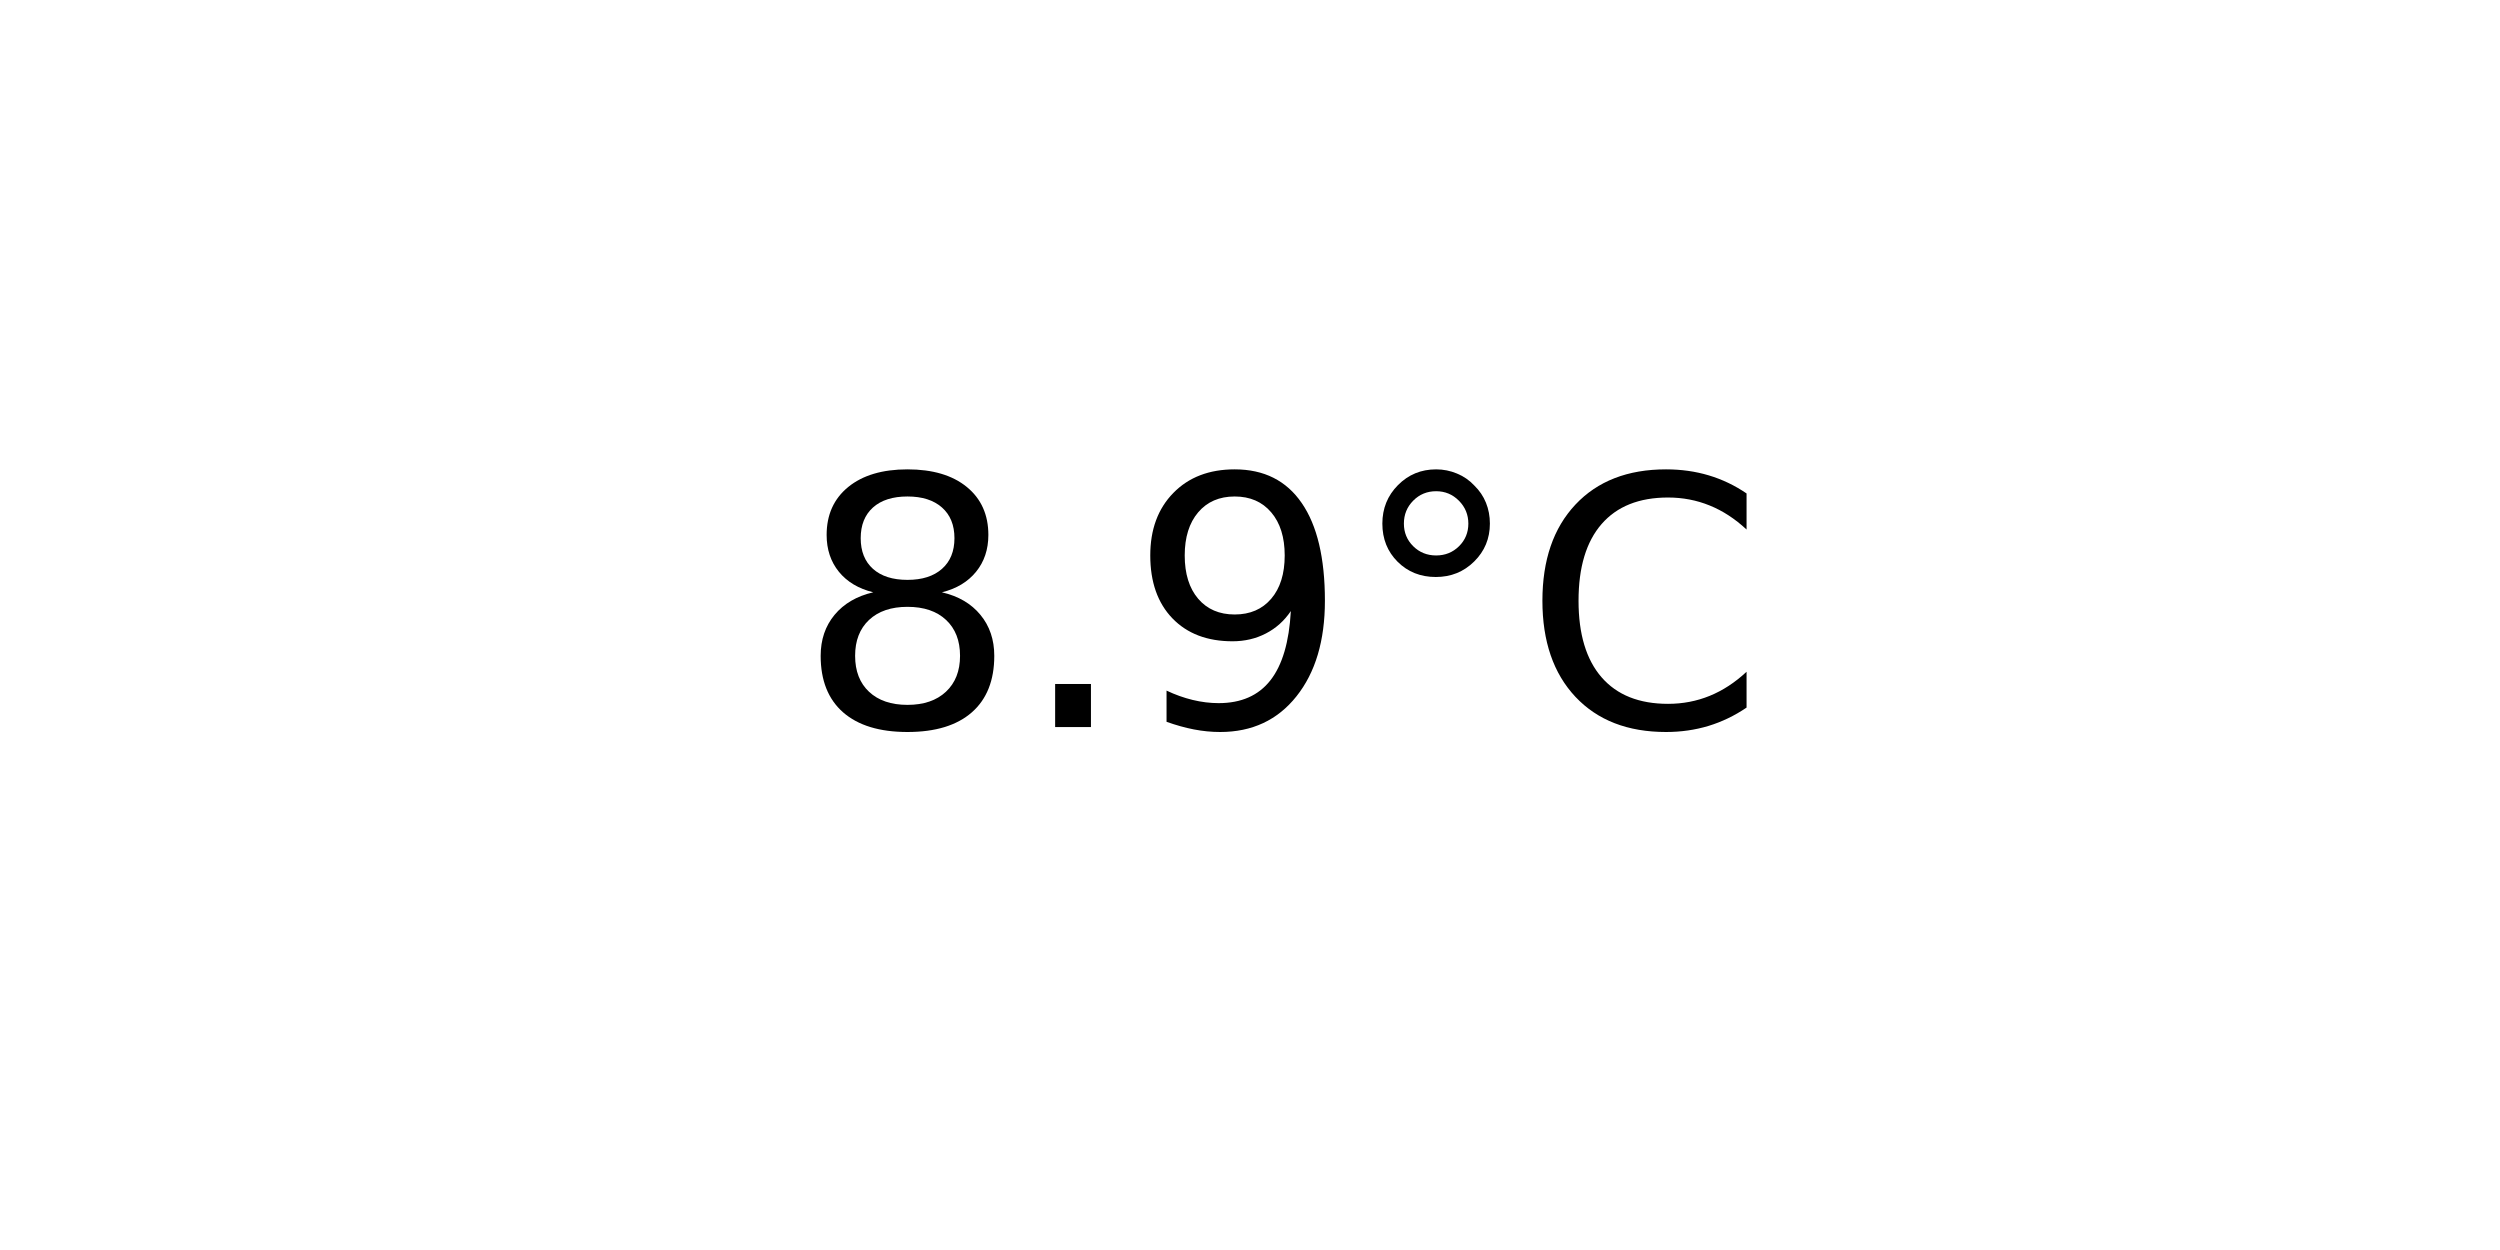
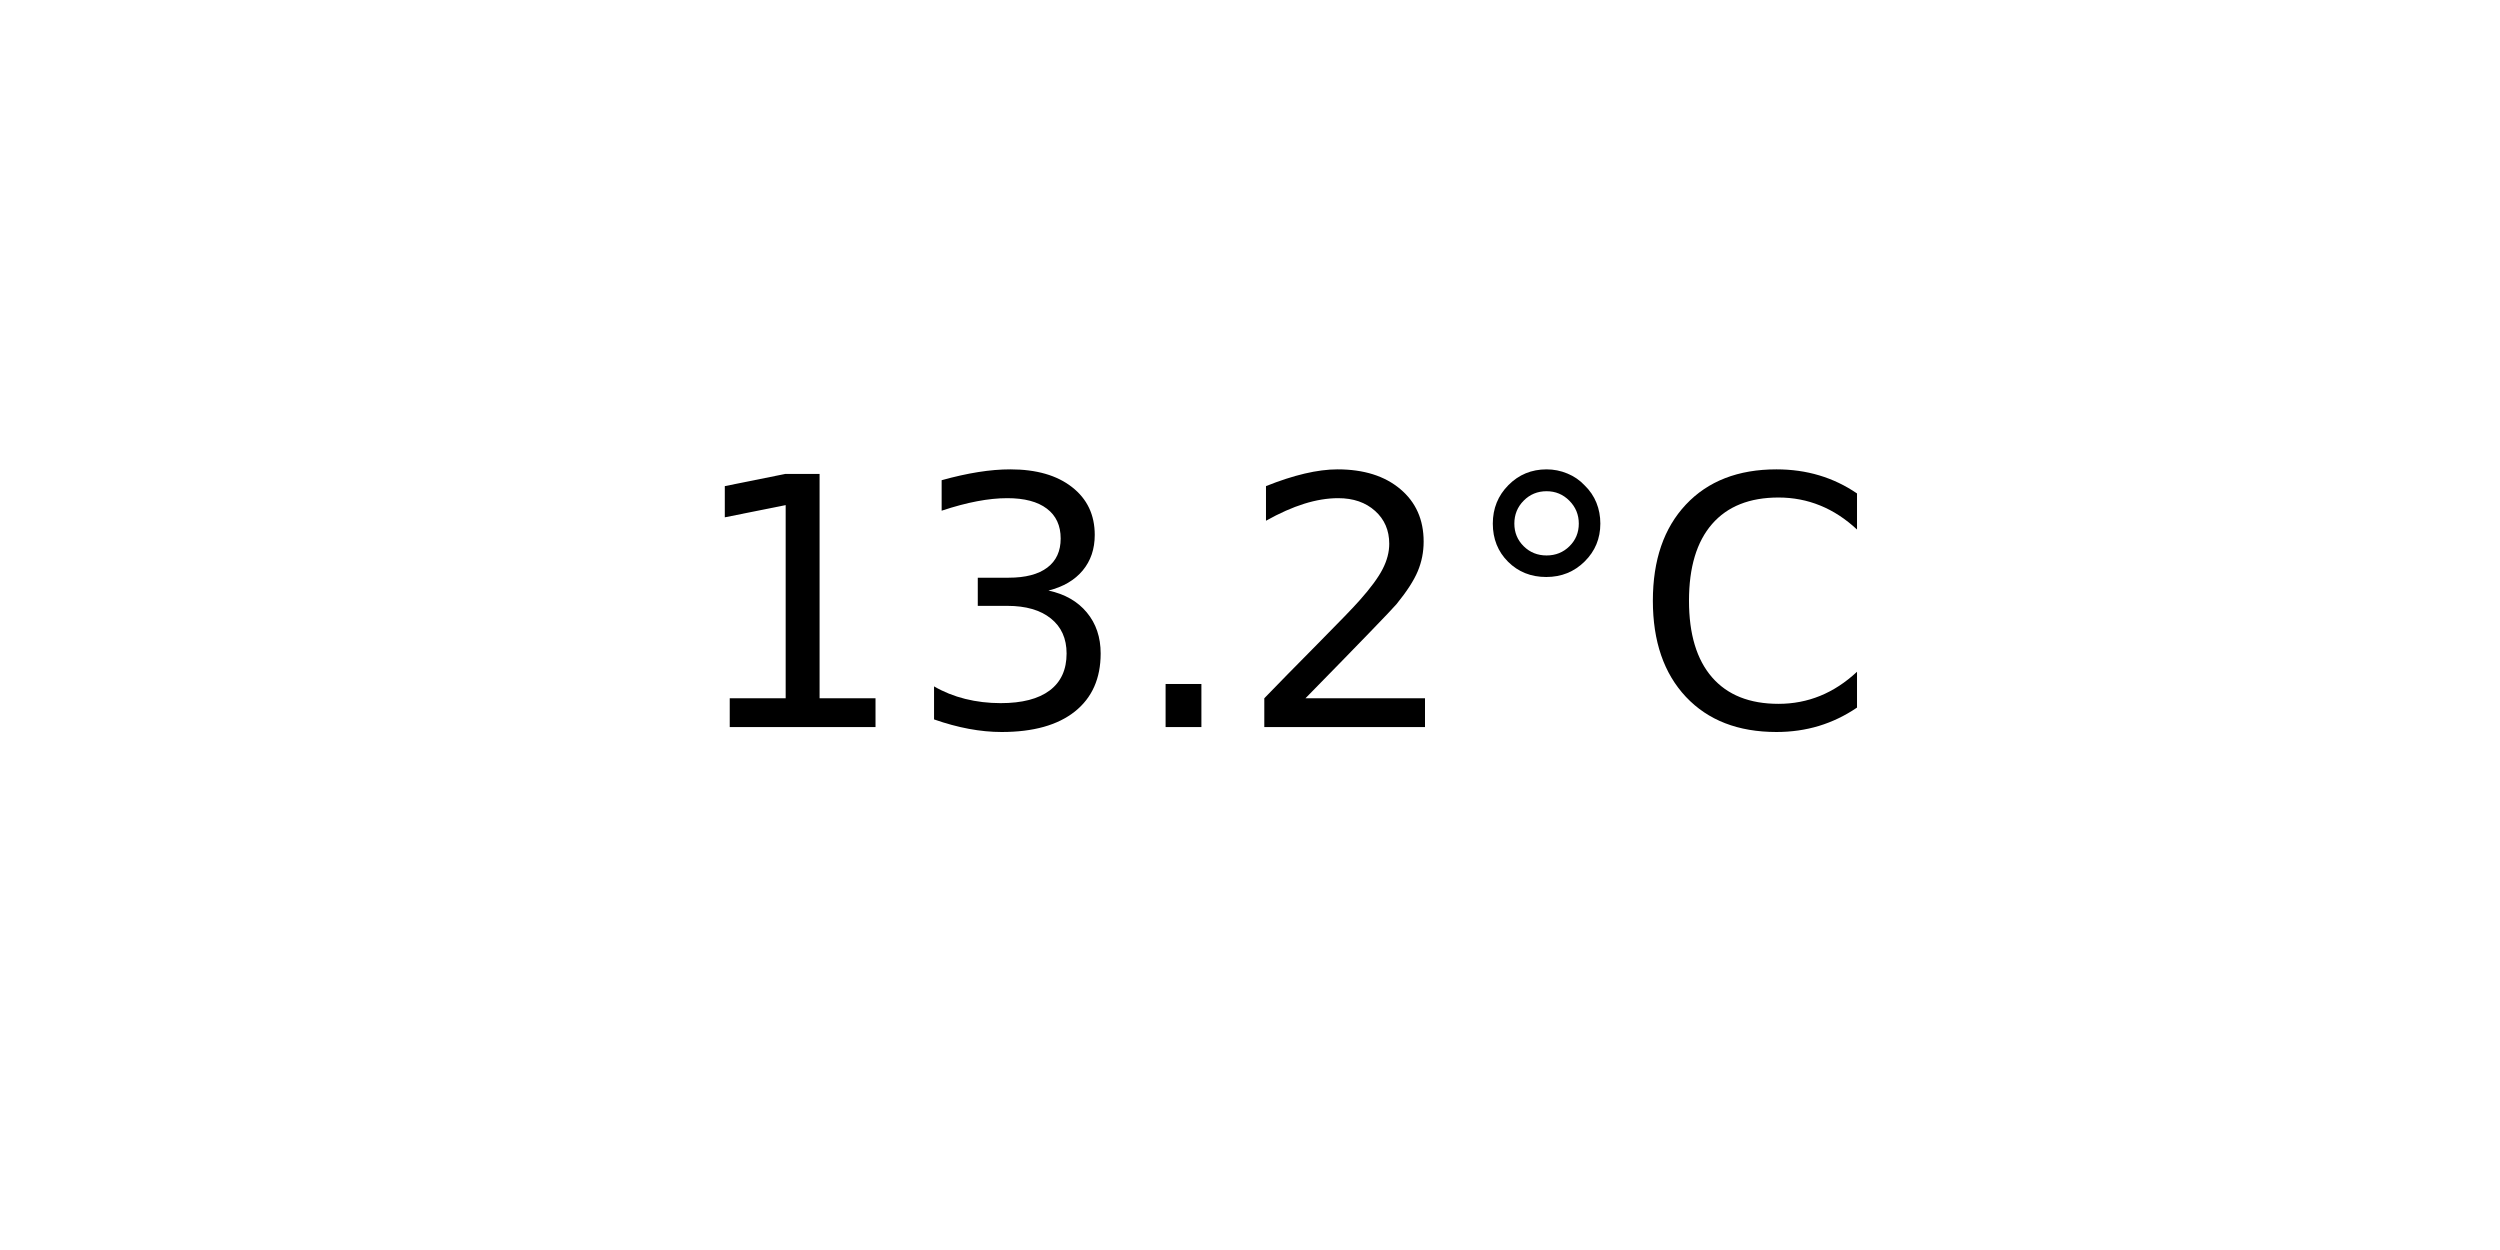
<svg xmlns="http://www.w3.org/2000/svg" xmlns:xlink="http://www.w3.org/1999/xlink" width="72pt" height="36pt" viewBox="0 0 72 36" version="1.1">
  <defs>
    <style type="text/css">*{stroke-linejoin: round; stroke-linecap: butt}</style>
  </defs>
  <g id="figure_1">
    <g id="axes_1">
      <g id="text_1">
-         <g transform="translate(22.95703 20.93937) scale(0.1 -0.1)">
+         <g transform="translate(19.77578 20.93937) scale(0.1 -0.1)">
          <defs>
-             <path id="DejaVuSans-38" d="M 2034 2216  Q 1584 2216 1326 1975  Q 1069 1734 1069 1313  Q 1069 891 1326 650  Q 1584 409 2034 409  Q 2484 409 2743 651  Q 3003 894 3003 1313  Q 3003 1734 2745 1975  Q 2488 2216 2034 2216  z M 1403 2484  Q 997 2584 770 2862  Q 544 3141 544 3541  Q 544 4100 942 4425  Q 1341 4750 2034 4750  Q 2731 4750 3128 4425  Q 3525 4100 3525 3541  Q 3525 3141 3298 2862  Q 3072 2584 2669 2484  Q 3125 2378 3379 2068  Q 3634 1759 3634 1313  Q 3634 634 3220 271  Q 2806 -91 2034 -91  Q 1263 -91 848 271  Q 434 634 434 1313  Q 434 1759 690 2068  Q 947 2378 1403 2484  z M 1172 3481  Q 1172 3119 1398 2916  Q 1625 2713 2034 2713  Q 2441 2713 2670 2916  Q 2900 3119 2900 3481  Q 2900 3844 2670 4047  Q 2441 4250 2034 4250  Q 1625 4250 1398 4047  Q 1172 3844 1172 3481  z " transform="scale(0.015625)" />
+             <path id="DejaVuSans-31" d="M 794 531  L 1825 531  L 1825 4091  L 703 3866  L 703 4441  L 1819 4666  L 2450 4666  L 2450 531  L 3481 531  L 3481 0  L 794 0  L 794 531  z " transform="scale(0.015625)" />
+             <path id="DejaVuSans-33" d="M 2597 2516  Q 3050 2419 3304 2112  Q 3559 1806 3559 1356  Q 3559 666 3084 287  Q 2609 -91 1734 -91  Q 1441 -91 1130 -33  Q 819 25 488 141  L 488 750  Q 750 597 1062 519  Q 1375 441 1716 441  Q 2309 441 2620 675  Q 2931 909 2931 1356  Q 2931 1769 2642 2001  Q 2353 2234 1838 2234  L 1294 2234  L 1294 2753  L 1863 2753  Q 2328 2753 2575 2939  Q 2822 3125 2822 3475  Q 2822 3834 2567 4026  Q 2313 4219 1838 4219  Q 1578 4219 1281 4162  Q 984 4106 628 3988  L 628 4550  Q 988 4650 1302 4700  Q 1616 4750 1894 4750  Q 2613 4750 3031 4423  Q 3450 4097 3450 3541  Q 3450 3153 3228 2886  Q 3006 2619 2597 2516  z " transform="scale(0.015625)" />
            <path id="DejaVuSans-2e" d="M 684 794  L 1344 794  L 1344 0  L 684 0  L 684 794  z " transform="scale(0.015625)" />
-             <path id="DejaVuSans-39" d="M 703 97  L 703 672  Q 941 559 1184 500  Q 1428 441 1663 441  Q 2288 441 2617 861  Q 2947 1281 2994 2138  Q 2813 1869 2534 1725  Q 2256 1581 1919 1581  Q 1219 1581 811 2004  Q 403 2428 403 3163  Q 403 3881 828 4315  Q 1253 4750 1959 4750  Q 2769 4750 3195 4129  Q 3622 3509 3622 2328  Q 3622 1225 3098 567  Q 2575 -91 1691 -91  Q 1453 -91 1209 -44  Q 966 3 703 97  z M 1959 2075  Q 2384 2075 2632 2365  Q 2881 2656 2881 3163  Q 2881 3666 2632 3958  Q 2384 4250 1959 4250  Q 1534 4250 1286 3958  Q 1038 3666 1038 3163  Q 1038 2656 1286 2365  Q 1534 2075 1959 2075  z " transform="scale(0.015625)" />
+             <path id="DejaVuSans-32" d="M 1228 531  L 3431 531  L 3431 0  L 469 0  L 469 531  Q 828 903 1448 1529  Q 2069 2156 2228 2338  Q 2531 2678 2651 2914  Q 2772 3150 2772 3378  Q 2772 3750 2511 3984  Q 2250 4219 1831 4219  Q 1534 4219 1204 4116  Q 875 4013 500 3803  L 500 4441  Q 881 4594 1212 4672  Q 1544 4750 1819 4750  Q 2544 4750 2975 4387  Q 3406 4025 3406 3419  Q 3406 3131 3298 2873  Q 3191 2616 2906 2266  Q 2828 2175 2409 1742  Q 1991 1309 1228 531  z " transform="scale(0.015625)" />
            <path id="DejaVuSans-b0" d="M 1600 4347  Q 1350 4347 1178 4173  Q 1006 4000 1006 3750  Q 1006 3503 1178 3333  Q 1350 3163 1600 3163  Q 1850 3163 2022 3333  Q 2194 3503 2194 3750  Q 2194 3997 2020 4172  Q 1847 4347 1600 4347  z M 1600 4750  Q 1800 4750 1984 4673  Q 2169 4597 2303 4453  Q 2447 4313 2519 4134  Q 2591 3956 2591 3750  Q 2591 3338 2302 3052  Q 2013 2766 1594 2766  Q 1172 2766 890 3047  Q 609 3328 609 3750  Q 609 4169 896 4459  Q 1184 4750 1600 4750  z " transform="scale(0.015625)" />
            <path id="DejaVuSans-43" d="M 4122 4306  L 4122 3641  Q 3803 3938 3442 4084  Q 3081 4231 2675 4231  Q 1875 4231 1450 3742  Q 1025 3253 1025 2328  Q 1025 1406 1450 917  Q 1875 428 2675 428  Q 3081 428 3442 575  Q 3803 722 4122 1019  L 4122 359  Q 3791 134 3420 21  Q 3050 -91 2638 -91  Q 1578 -91 968 557  Q 359 1206 359 2328  Q 359 3453 968 4101  Q 1578 4750 2638 4750  Q 3056 4750 3426 4639  Q 3797 4528 4122 4306  z " transform="scale(0.015625)" />
          </defs>
-           <use xlink:href="#DejaVuSans-38" />
-           <use xlink:href="#DejaVuSans-2e" x="63.623" />
-           <use xlink:href="#DejaVuSans-39" x="95.41" />
-           <use xlink:href="#DejaVuSans-b0" x="159.033" />
-           <use xlink:href="#DejaVuSans-43" x="209.033" />
+           <use xlink:href="#DejaVuSans-31" />
+           <use xlink:href="#DejaVuSans-33" x="63.623" />
+           <use xlink:href="#DejaVuSans-2e" x="127.246" />
+           <use xlink:href="#DejaVuSans-32" x="159.033" />
+           <use xlink:href="#DejaVuSans-b0" x="222.656" />
+           <use xlink:href="#DejaVuSans-43" x="272.656" />
        </g>
      </g>
    </g>
  </g>
</svg>
